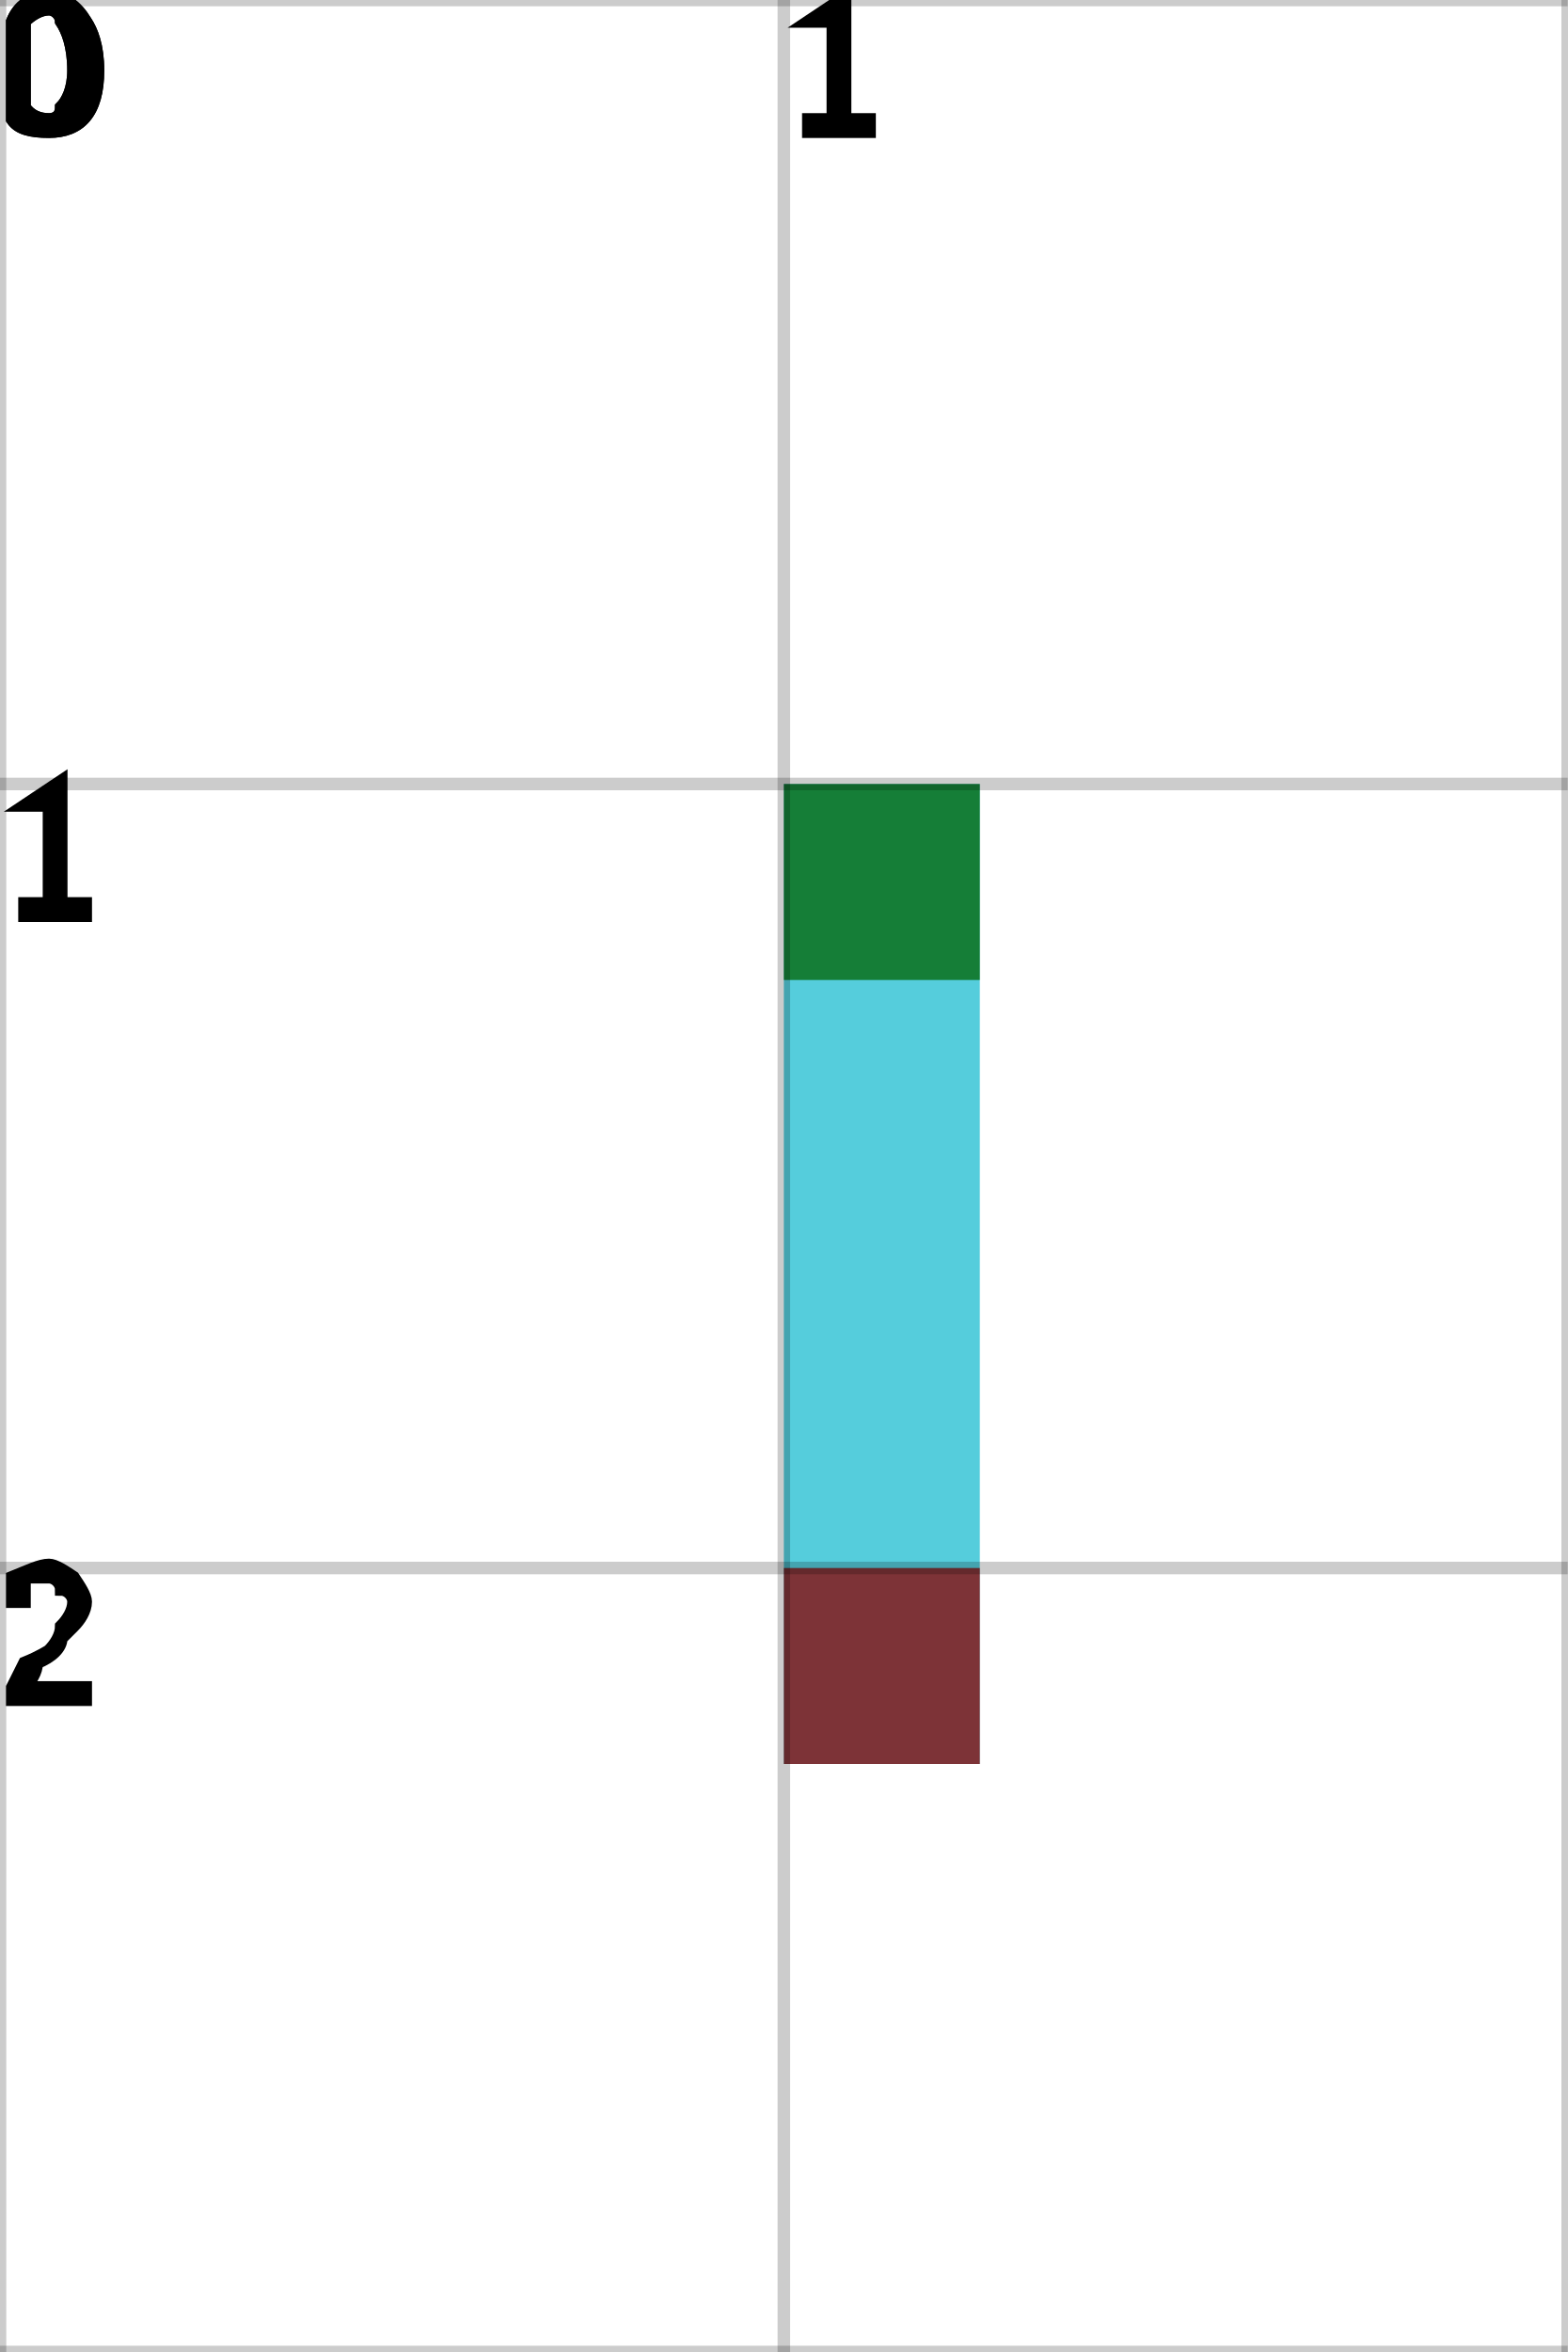
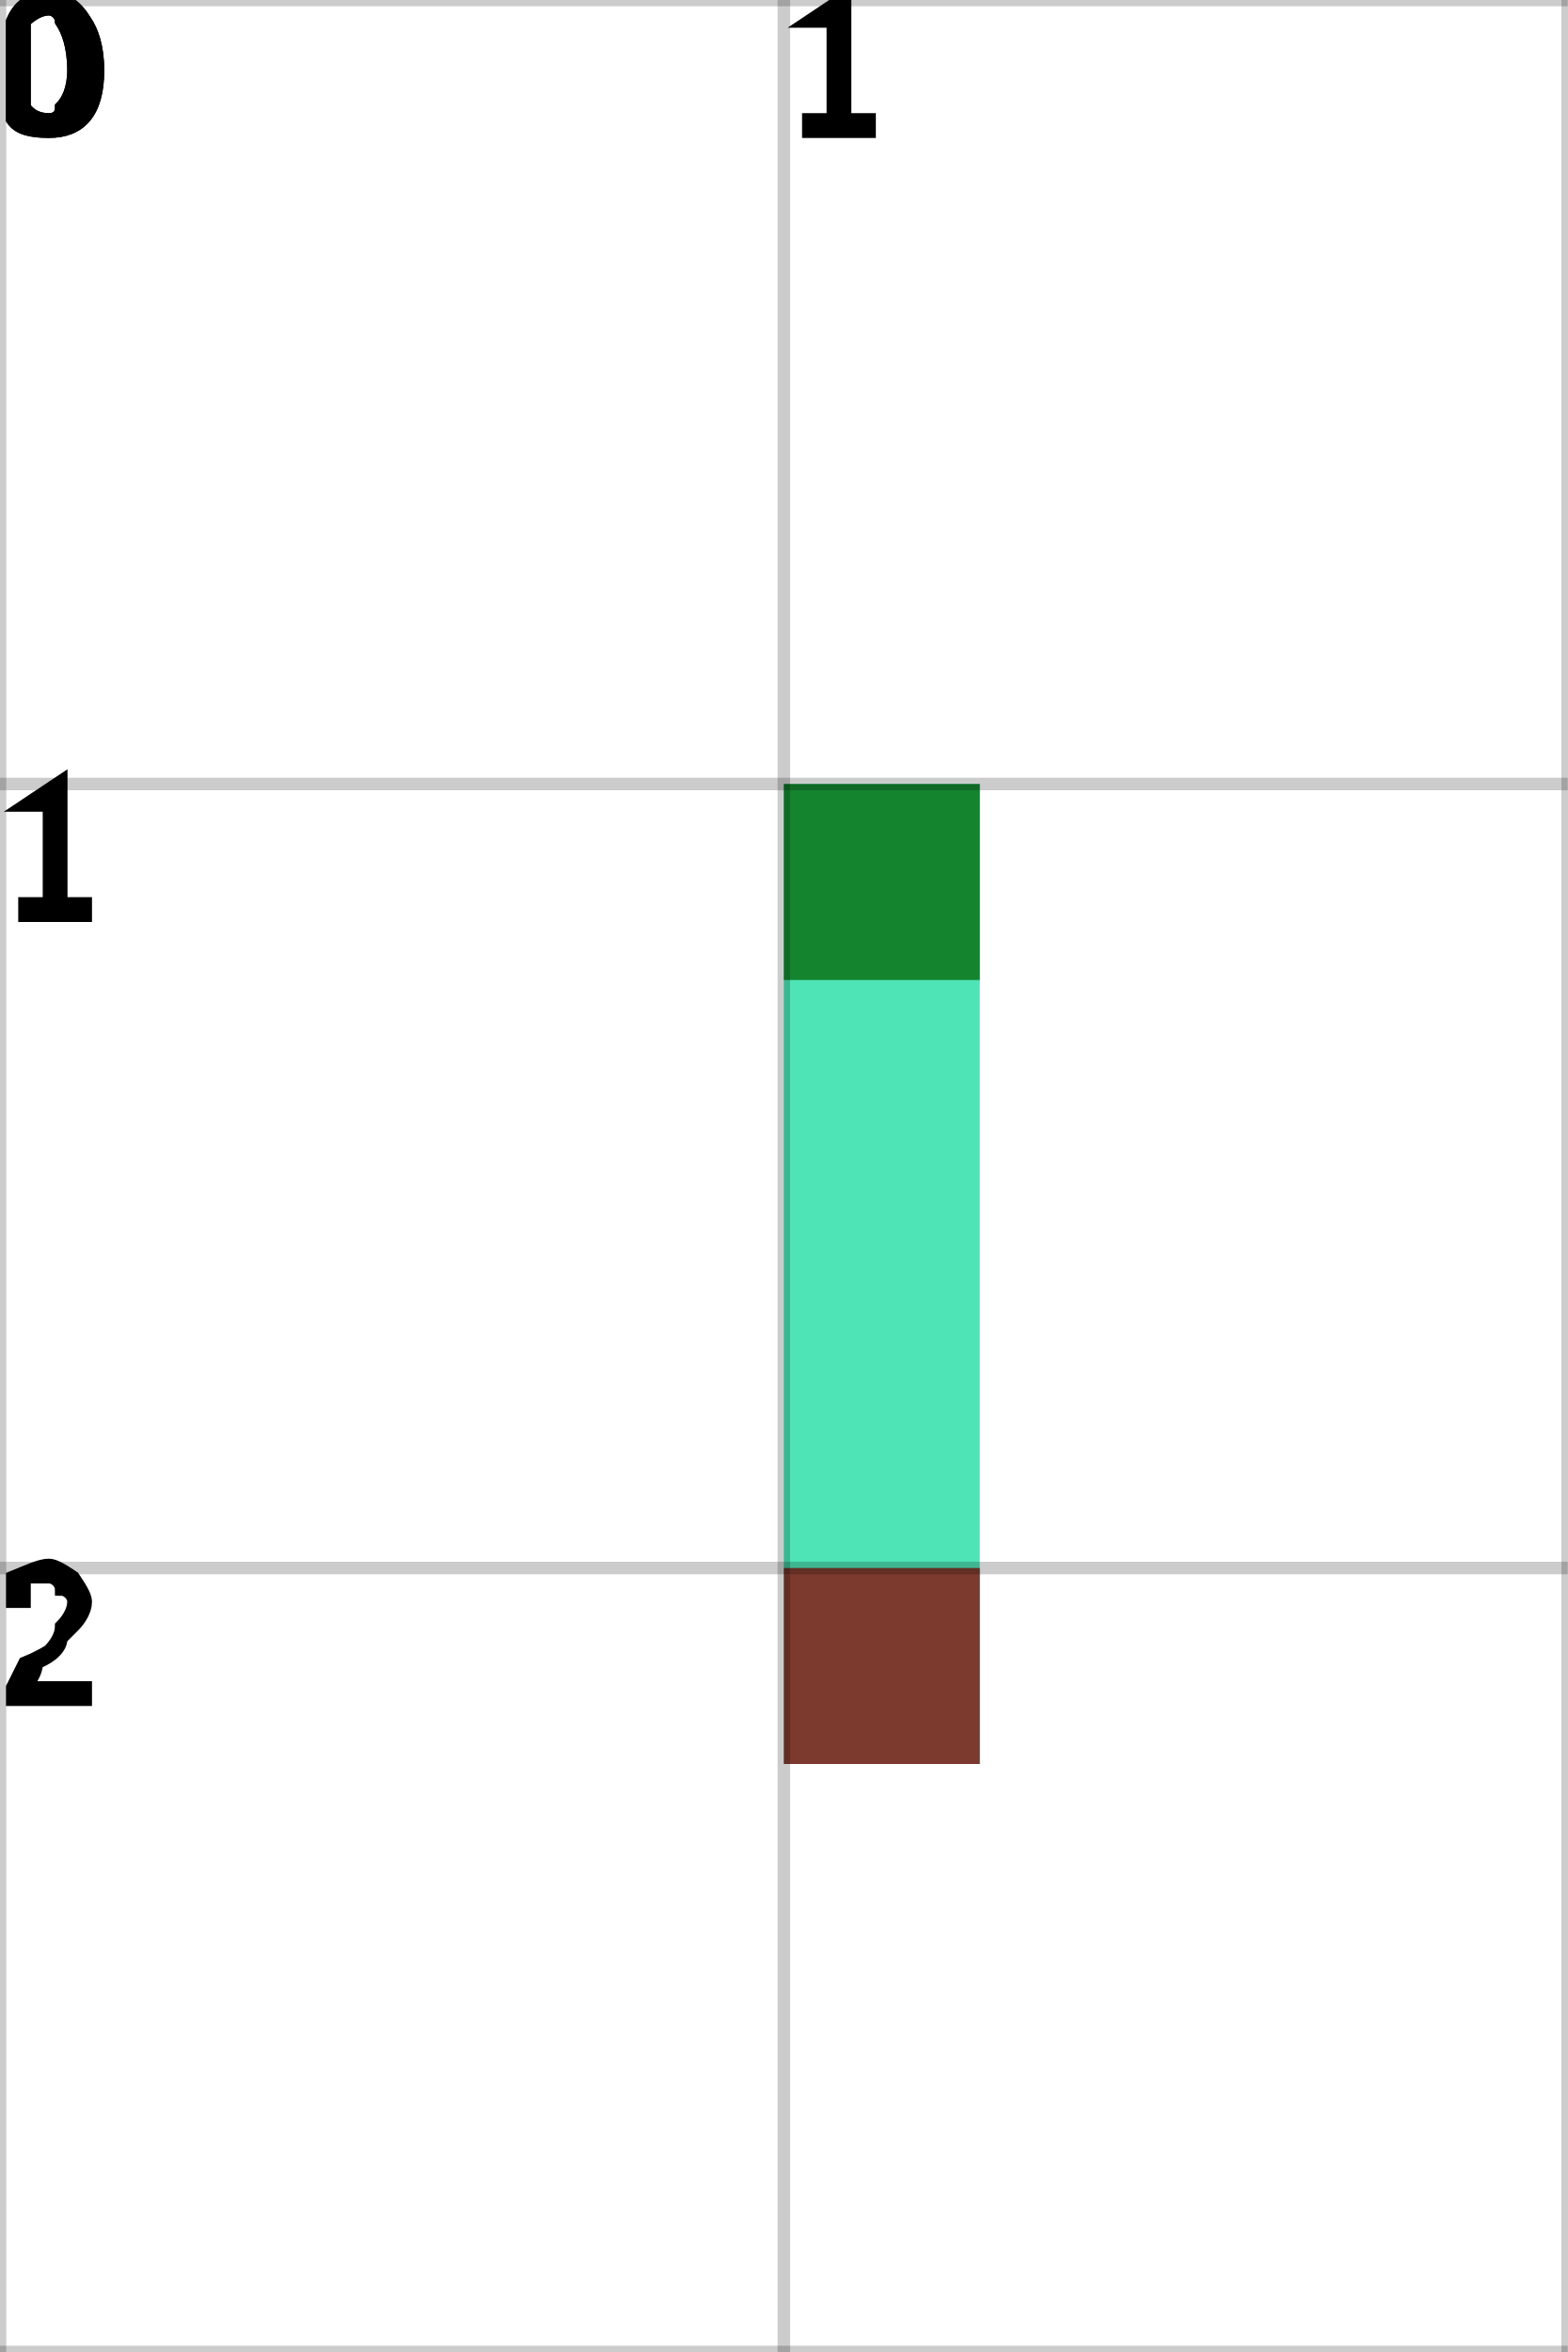
<svg xmlns="http://www.w3.org/2000/svg" height="100%" viewBox="0 0 2 3" width="100%" background-color="none">
-   <path d="M 1.25 1 L 1 1 L 1 2.25 L 1.25 2.25 Z" fill="#1CBCD0" opacity="0.75" stroke="transparent" stroke-width="0.5" />
+   <path d="M 1.25 1 L 1 1 L 1 2.25 L 1.25 2.25 Z" fill="#13DB9E" opacity="0.75" stroke="transparent" stroke-width="0.5" />
  <rect fill="darkGreen" height="0.25" opacity="0.75" stroke="transparent" stroke-width="0.5" width="0.25" x="1" y="1" />
  <rect fill="darkRed" height="0.25" opacity="0.75" stroke="transparent" stroke-width="0.5" width="0.25" x="1" y="2" />
  <line dominant-baseline="hanging" fill="transparent" font-size="0.25" opacity="0.2" stroke="black" stroke-width="0.016" text-anchor="start" x1="0" x2="0" y1="0" y2="3" />
  <text dominant-baseline="hanging" fill="black" font-size="0.25" opacity="1" stroke="black" stroke-width="0.016" text-anchor="start" x="0" y="0">0</text>
  <line dominant-baseline="hanging" fill="transparent" font-size="0.25" opacity="0.2" stroke="black" stroke-width="0.016" text-anchor="start" x1="1" x2="1" y1="0" y2="3" />
  <text dominant-baseline="hanging" fill="black" font-size="0.25" opacity="1" stroke="black" stroke-width="0.016" text-anchor="start" x="1" y="0">1</text>
  <line dominant-baseline="hanging" fill="transparent" font-size="0.25" opacity="0.2" stroke="black" stroke-width="0.016" text-anchor="start" x1="2" x2="2" y1="0" y2="3" />
  <line dominant-baseline="hanging" fill="transparent" font-size="0.25" opacity="0.2" stroke="black" stroke-width="0.016" text-anchor="start" x1="0" x2="2" y1="0" y2="0" />
  <text dominant-baseline="hanging" fill="black" font-size="0.25" opacity="1" stroke="black" stroke-width="0.016" text-anchor="start" x="0" y="0">0</text>
  <line dominant-baseline="hanging" fill="transparent" font-size="0.25" opacity="0.2" stroke="black" stroke-width="0.016" text-anchor="start" x1="0" x2="2" y1="1" y2="1" />
  <text dominant-baseline="hanging" fill="black" font-size="0.25" opacity="1" stroke="black" stroke-width="0.016" text-anchor="start" x="0" y="1">1</text>
  <line dominant-baseline="hanging" fill="transparent" font-size="0.25" opacity="0.2" stroke="black" stroke-width="0.016" text-anchor="start" x1="0" x2="2" y1="2" y2="2" />
  <text dominant-baseline="hanging" fill="black" font-size="0.25" opacity="1" stroke="black" stroke-width="0.016" text-anchor="start" x="0" y="2">2</text>
  <line dominant-baseline="hanging" fill="transparent" font-size="0.25" opacity="0.2" stroke="black" stroke-width="0.016" text-anchor="start" x1="0" x2="2" y1="3" y2="3" />
</svg>
